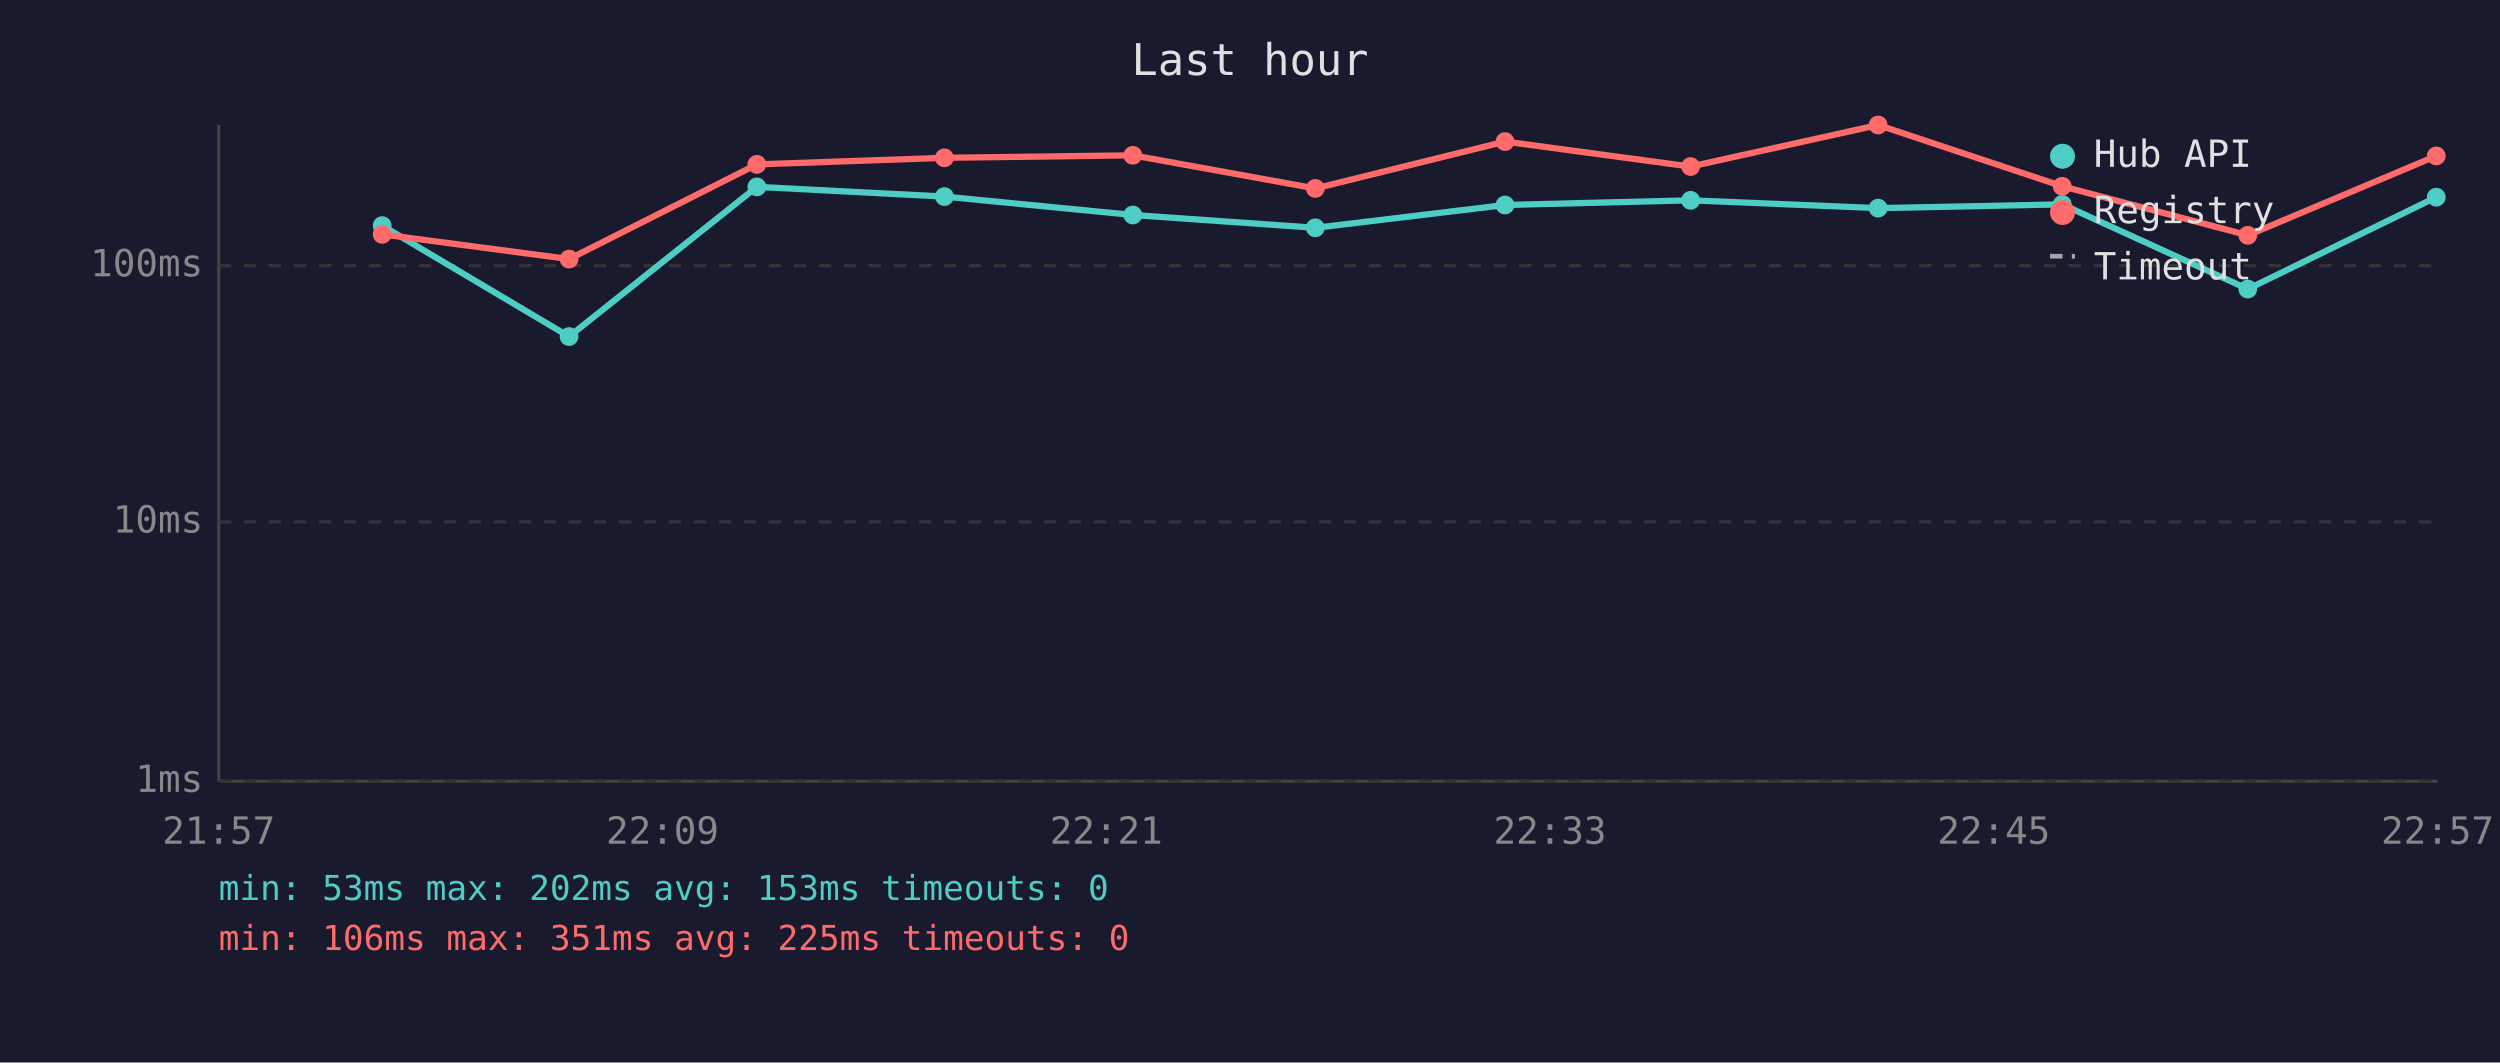
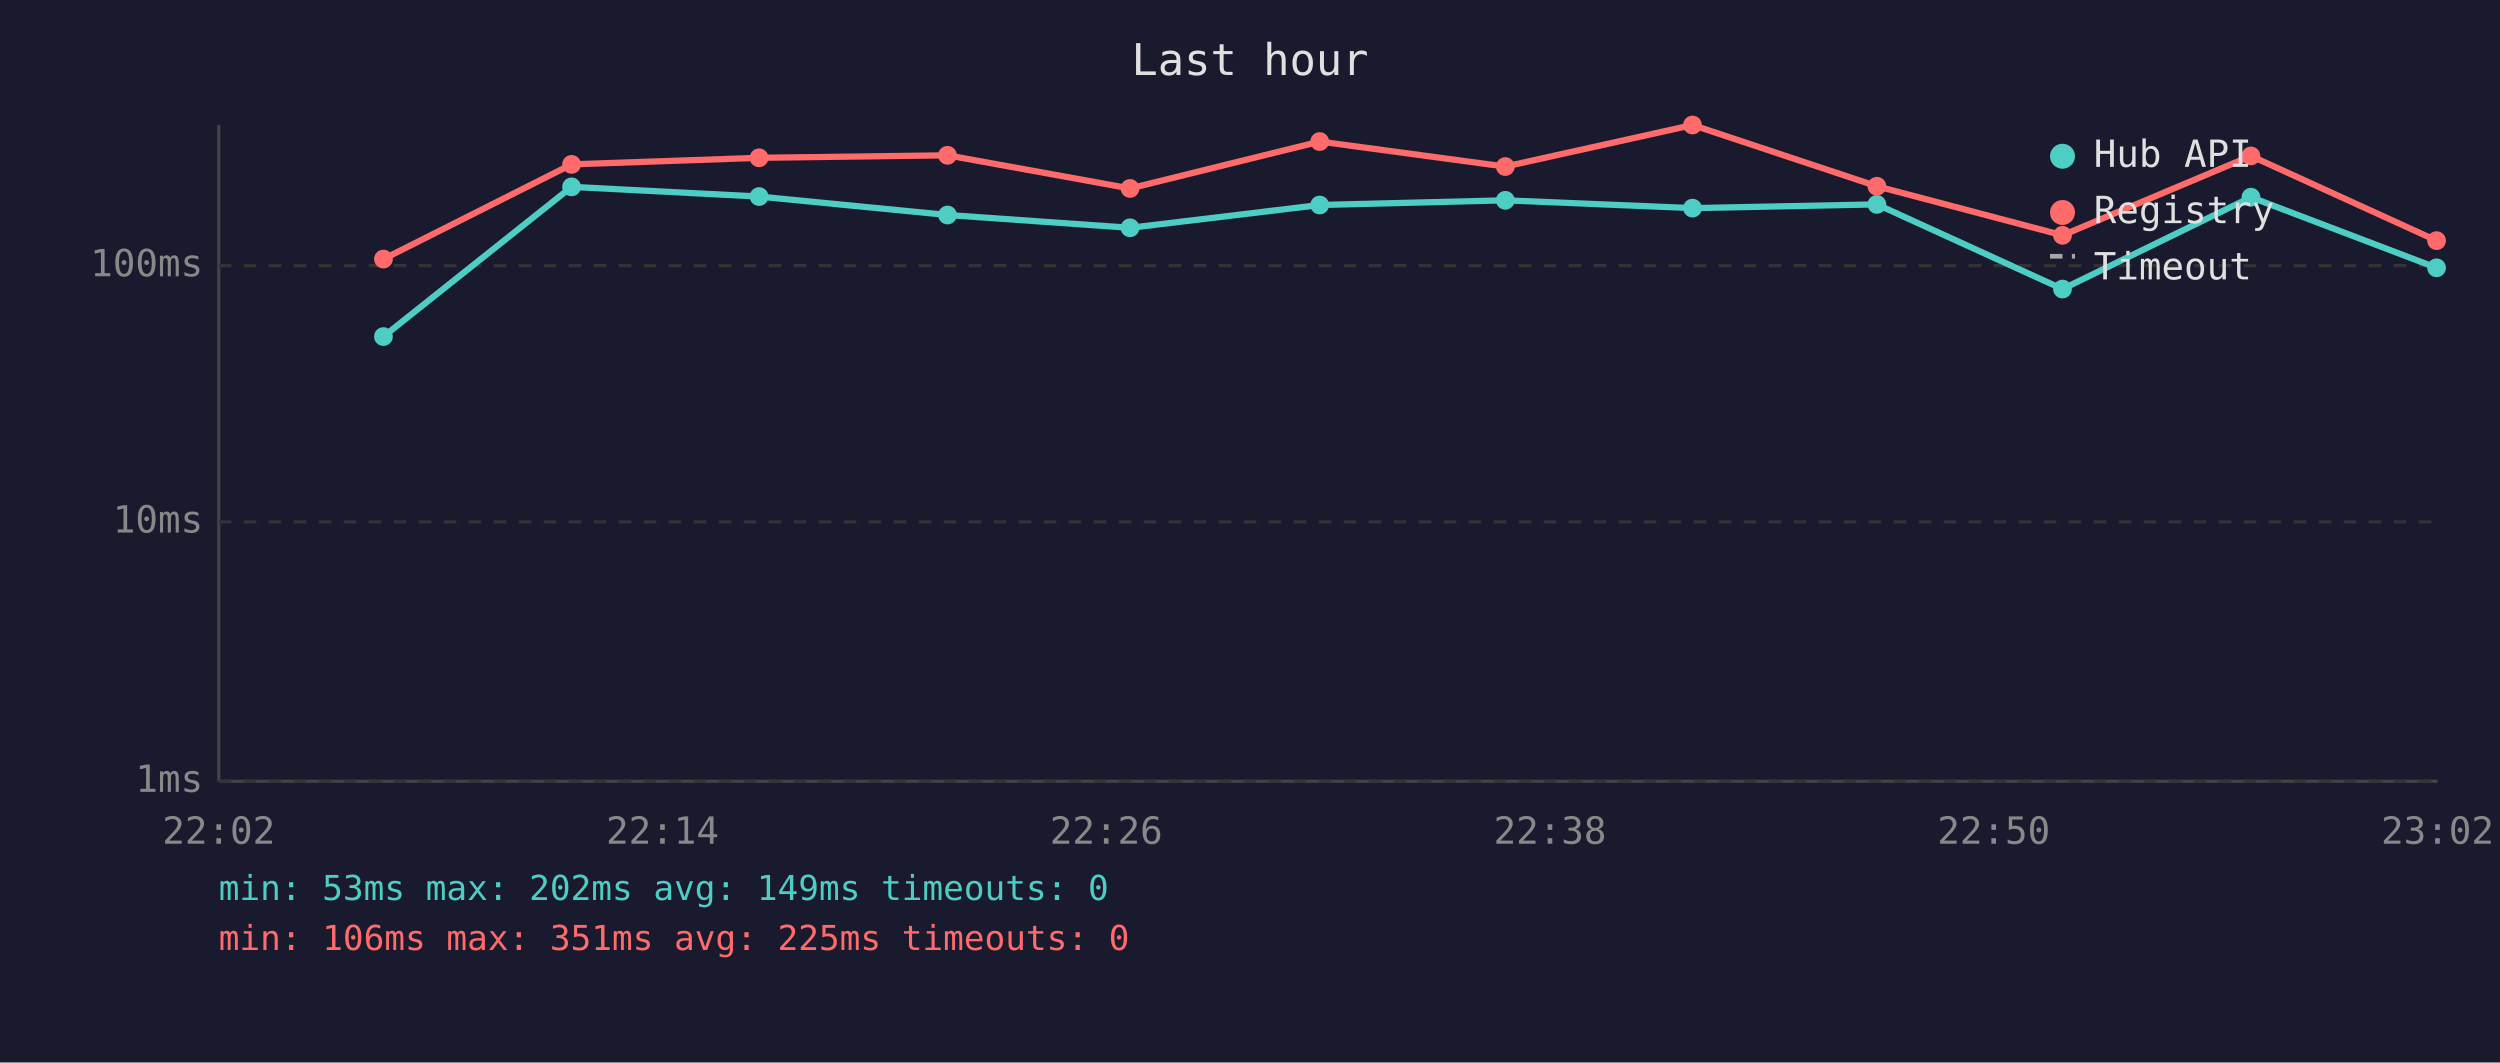
<svg xmlns="http://www.w3.org/2000/svg" viewBox="0 0 800 340" font-family="monospace" font-size="12">
  <rect width="800" height="340" fill="#1a1a2e" />
  <text x="400" y="24" fill="#e0e0e0" font-size="14" text-anchor="middle">Last hour</text>
  <line x1="70" y1="40" x2="70" y2="250" stroke="#444" stroke-width="1" />
  <line x1="70" y1="250" x2="780" y2="250" stroke="#444" stroke-width="1" />
  <line x1="70" y1="250" x2="780" y2="250" stroke="#333" stroke-width="1" stroke-dasharray="4" />
  <text x="65" y="250" fill="#888" text-anchor="end" dominant-baseline="middle">1ms</text>
  <line x1="70" y1="167" x2="780" y2="167" stroke="#333" stroke-width="1" stroke-dasharray="4" />
  <text x="65" y="167" fill="#888" text-anchor="end" dominant-baseline="middle">10ms</text>
  <line x1="70" y1="85" x2="780" y2="85" stroke="#333" stroke-width="1" stroke-dasharray="4" />
  <text x="65" y="85" fill="#888" text-anchor="end" dominant-baseline="middle">100ms</text>
-   <text x="70" y="270" fill="#888" text-anchor="middle">21:57</text>
-   <text x="212" y="270" fill="#888" text-anchor="middle">22:09</text>
-   <text x="354" y="270" fill="#888" text-anchor="middle">22:21</text>
-   <text x="496" y="270" fill="#888" text-anchor="middle">22:33</text>
-   <text x="638" y="270" fill="#888" text-anchor="middle">22:45</text>
-   <text x="780" y="270" fill="#888" text-anchor="middle">22:57</text>
-   <polyline points="122.3,72.2 182.1,107.7 242.2,59.8 302.2,62.9 362.5,68.8 420.9,72.9 481.6,65.6 541.0,64.1 601.0,66.6 659.9,65.4 719.3,92.5 779.6,63.1" fill="none" stroke="#4ecdc4" stroke-width="2" opacity="1" />
-   <circle cx="122.3" cy="72.2" r="3" fill="#4ecdc4" />
-   <circle cx="182.1" cy="107.7" r="3" fill="#4ecdc4" />
-   <circle cx="242.2" cy="59.8" r="3" fill="#4ecdc4" />
-   <circle cx="302.2" cy="62.9" r="3" fill="#4ecdc4" />
-   <circle cx="362.5" cy="68.8" r="3" fill="#4ecdc4" />
-   <circle cx="420.9" cy="72.9" r="3" fill="#4ecdc4" />
-   <circle cx="481.6" cy="65.6" r="3" fill="#4ecdc4" />
-   <circle cx="541.0" cy="64.1" r="3" fill="#4ecdc4" />
-   <circle cx="601.0" cy="66.6" r="3" fill="#4ecdc4" />
-   <circle cx="659.9" cy="65.4" r="3" fill="#4ecdc4" />
-   <circle cx="719.3" cy="92.5" r="3" fill="#4ecdc4" />
-   <circle cx="779.6" cy="63.1" r="3" fill="#4ecdc4" />
-   <polyline points="122.3,75.0 182.1,82.9 242.2,52.6 302.2,50.5 362.5,49.7 420.9,60.3 481.6,45.3 541.0,53.3 601.0,40.0 659.9,59.6 719.3,75.3 779.6,49.9" fill="none" stroke="#ff6b6b" stroke-width="2" opacity="1" />
-   <circle cx="122.3" cy="75.0" r="3" fill="#ff6b6b" />
-   <circle cx="182.1" cy="82.9" r="3" fill="#ff6b6b" />
-   <circle cx="242.2" cy="52.6" r="3" fill="#ff6b6b" />
-   <circle cx="302.2" cy="50.5" r="3" fill="#ff6b6b" />
-   <circle cx="362.5" cy="49.7" r="3" fill="#ff6b6b" />
-   <circle cx="420.9" cy="60.3" r="3" fill="#ff6b6b" />
-   <circle cx="481.6" cy="45.3" r="3" fill="#ff6b6b" />
-   <circle cx="541.0" cy="53.3" r="3" fill="#ff6b6b" />
-   <circle cx="601.0" cy="40.0" r="3" fill="#ff6b6b" />
-   <circle cx="659.9" cy="59.6" r="3" fill="#ff6b6b" />
-   <circle cx="719.3" cy="75.3" r="3" fill="#ff6b6b" />
-   <circle cx="779.6" cy="49.9" r="3" fill="#ff6b6b" />
+   <text x="70" y="270" fill="#888" text-anchor="middle">22:02</text>
+   <text x="212" y="270" fill="#888" text-anchor="middle">22:14</text>
+   <text x="354" y="270" fill="#888" text-anchor="middle">22:26</text>
+   <text x="496" y="270" fill="#888" text-anchor="middle">22:38</text>
+   <text x="638" y="270" fill="#888" text-anchor="middle">22:50</text>
+   <text x="780" y="270" fill="#888" text-anchor="middle">23:02</text>
+   <polyline points="122.7,107.7 182.9,59.8 242.9,62.9 303.2,68.8 361.6,72.9 422.3,65.6 481.7,64.1 541.6,66.6 600.6,65.4 660.0,92.5 720.3,63.1 779.7,85.7" fill="none" stroke="#4ecdc4" stroke-width="2" opacity="1" />
+   <circle cx="122.7" cy="107.7" r="3" fill="#4ecdc4" />
+   <circle cx="182.9" cy="59.8" r="3" fill="#4ecdc4" />
+   <circle cx="242.9" cy="62.9" r="3" fill="#4ecdc4" />
+   <circle cx="303.2" cy="68.8" r="3" fill="#4ecdc4" />
+   <circle cx="361.6" cy="72.9" r="3" fill="#4ecdc4" />
+   <circle cx="422.3" cy="65.6" r="3" fill="#4ecdc4" />
+   <circle cx="481.7" cy="64.1" r="3" fill="#4ecdc4" />
+   <circle cx="541.6" cy="66.6" r="3" fill="#4ecdc4" />
+   <circle cx="600.6" cy="65.4" r="3" fill="#4ecdc4" />
+   <circle cx="660.0" cy="92.5" r="3" fill="#4ecdc4" />
+   <circle cx="720.3" cy="63.1" r="3" fill="#4ecdc4" />
+   <circle cx="779.7" cy="85.7" r="3" fill="#4ecdc4" />
+   <polyline points="122.7,82.9 182.9,52.6 242.9,50.5 303.2,49.7 361.6,60.3 422.3,45.3 481.7,53.3 541.6,40.0 600.6,59.6 660.0,75.3 720.3,49.9 779.7,77.0" fill="none" stroke="#ff6b6b" stroke-width="2" opacity="1" />
+   <circle cx="122.7" cy="82.9" r="3" fill="#ff6b6b" />
+   <circle cx="182.9" cy="52.6" r="3" fill="#ff6b6b" />
+   <circle cx="242.9" cy="50.5" r="3" fill="#ff6b6b" />
+   <circle cx="303.2" cy="49.7" r="3" fill="#ff6b6b" />
+   <circle cx="361.6" cy="60.3" r="3" fill="#ff6b6b" />
+   <circle cx="422.3" cy="45.3" r="3" fill="#ff6b6b" />
+   <circle cx="481.7" cy="53.3" r="3" fill="#ff6b6b" />
+   <circle cx="541.6" cy="40.0" r="3" fill="#ff6b6b" />
+   <circle cx="600.6" cy="59.6" r="3" fill="#ff6b6b" />
+   <circle cx="660.0" cy="75.3" r="3" fill="#ff6b6b" />
+   <circle cx="720.3" cy="49.9" r="3" fill="#ff6b6b" />
+   <circle cx="779.7" cy="77.0" r="3" fill="#ff6b6b" />
  <circle cx="660" cy="50" r="4" fill="#4ecdc4" />
  <text x="670" y="50" fill="#e0e0e0" dominant-baseline="middle">Hub API</text>
  <circle cx="660" cy="68" r="4" fill="#ff6b6b" />
  <text x="670" y="68" fill="#e0e0e0" dominant-baseline="middle">Registry</text>
  <line x1="656" y1="82" x2="664" y2="82" stroke="#e0e0e0" stroke-width="1.5" stroke-dasharray="4,3" opacity="0.7" />
  <text x="670" y="86" fill="#e0e0e0" dominant-baseline="middle">Timeout</text>
-   <text x="70" y="288" fill="#4ecdc4" font-size="11">min: 53ms  max: 202ms  avg: 153ms  timeouts: 0</text>
+   <text x="70" y="288" fill="#4ecdc4" font-size="11">min: 53ms  max: 202ms  avg: 149ms  timeouts: 0</text>
  <text x="70" y="304" fill="#ff6b6b" font-size="11">min: 106ms  max: 351ms  avg: 225ms  timeouts: 0</text>
</svg>
